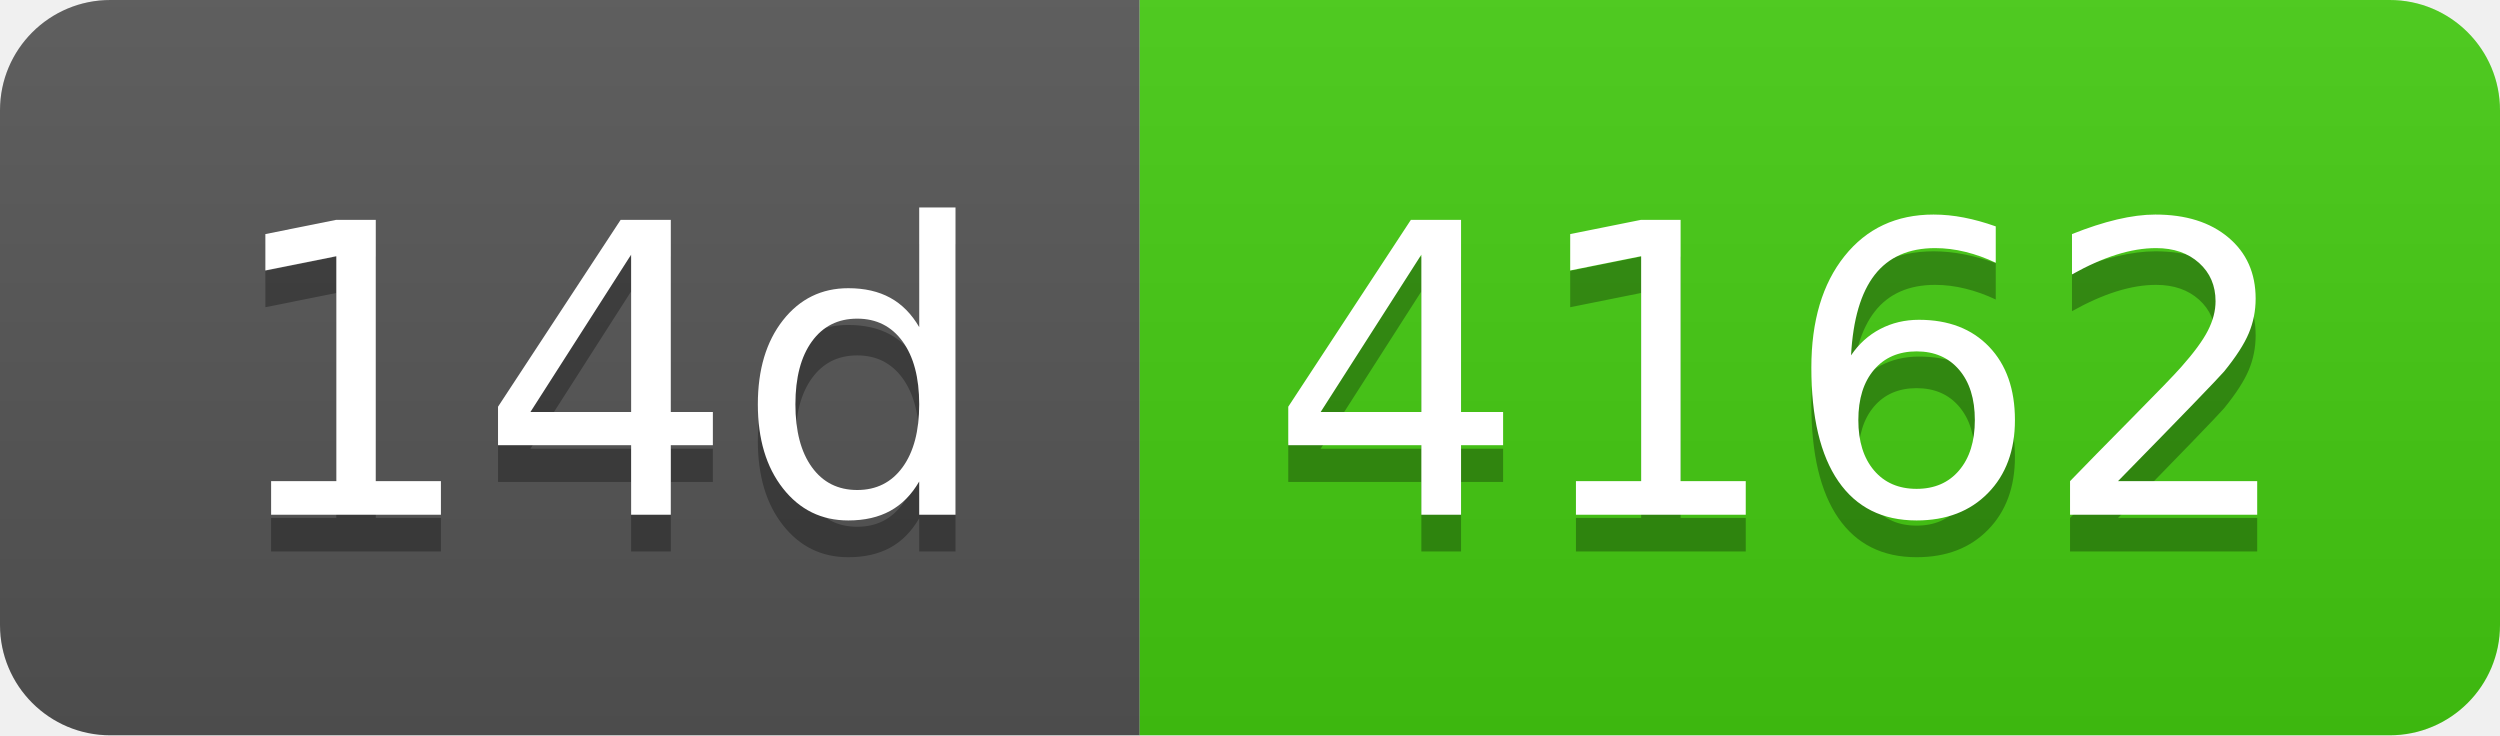
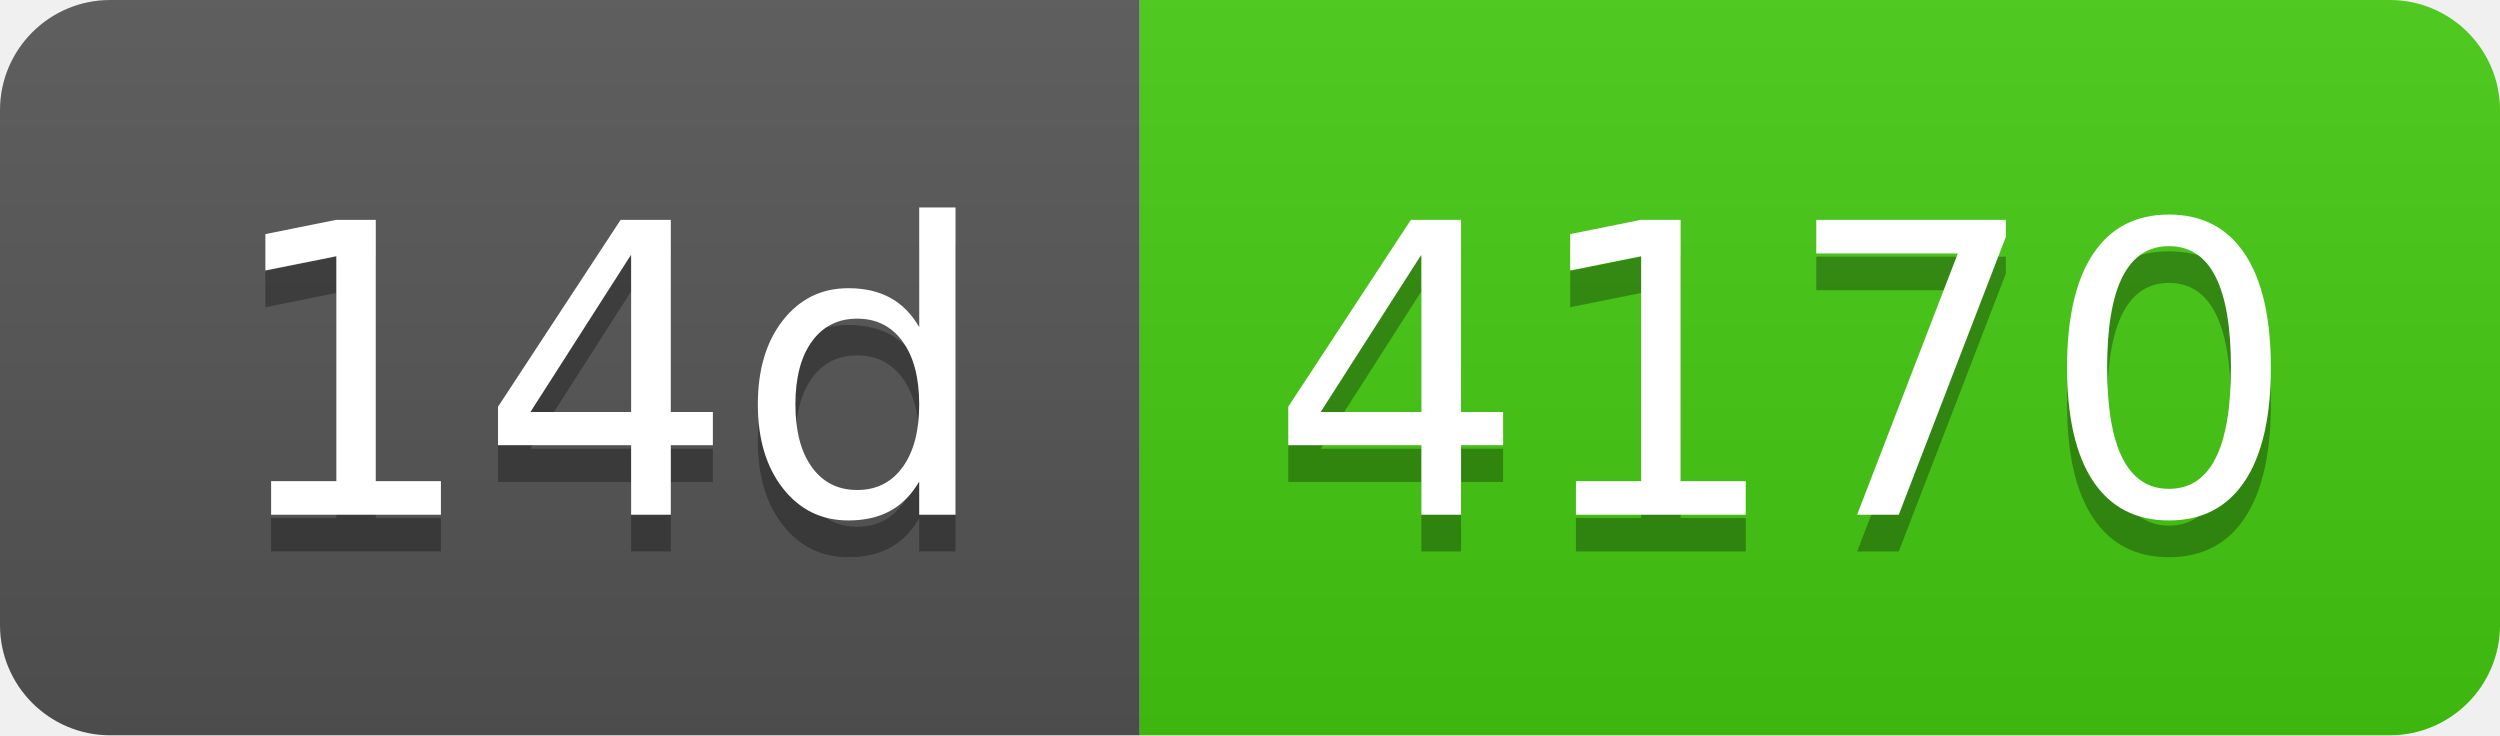
- <svg xmlns="http://www.w3.org/2000/svg" width="68" height="20" role="img" aria-label="14d: 4162">
+ <svg xmlns="http://www.w3.org/2000/svg" width="68" height="20" role="img" aria-label="14d: 4170">
  <linearGradient id="s" x2="0" y2="100%">
    <stop offset="0" stop-color="#bbb" stop-opacity=".1" />
    <stop offset="1" stop-opacity=".1" />
  </linearGradient>
  <clipPath id="r">
    <rect width="68" height="20" rx="3" fill="#fff" />
  </clipPath>
  <g clip-path="url(#r)">
    <rect width="31" height="20" fill="#555" />
    <rect x="31" width="37" height="20" fill="#4c1" />
    <rect width="68" height="20" fill="url(#s)" />
  </g>
  <g fill="#fff" text-anchor="middle" font-family="Verdana,Geneva,DejaVu Sans,sans-serif" text-rendering="geometricPrecision" font-size="110">
    <text aria-hidden="true" x="165" y="150" fill="#010101" fill-opacity=".3" transform="scale(.1)" textLength="210">14d</text>
    <text x="165" y="140" transform="scale(.1)" fill="#fff" textLength="210">14d</text>
-     <text aria-hidden="true" x="485" y="150" fill="#010101" fill-opacity=".3" transform="scale(.1)" textLength="270">4162</text>
-     <text x="485" y="140" transform="scale(.1)" fill="#fff" textLength="270">4162</text>
+     <text aria-hidden="true" x="485" y="150" fill="#010101" fill-opacity=".3" transform="scale(.1)" textLength="270">4170</text>
+     <text x="485" y="140" transform="scale(.1)" fill="#fff" textLength="270">4170</text>
  </g>
</svg>
